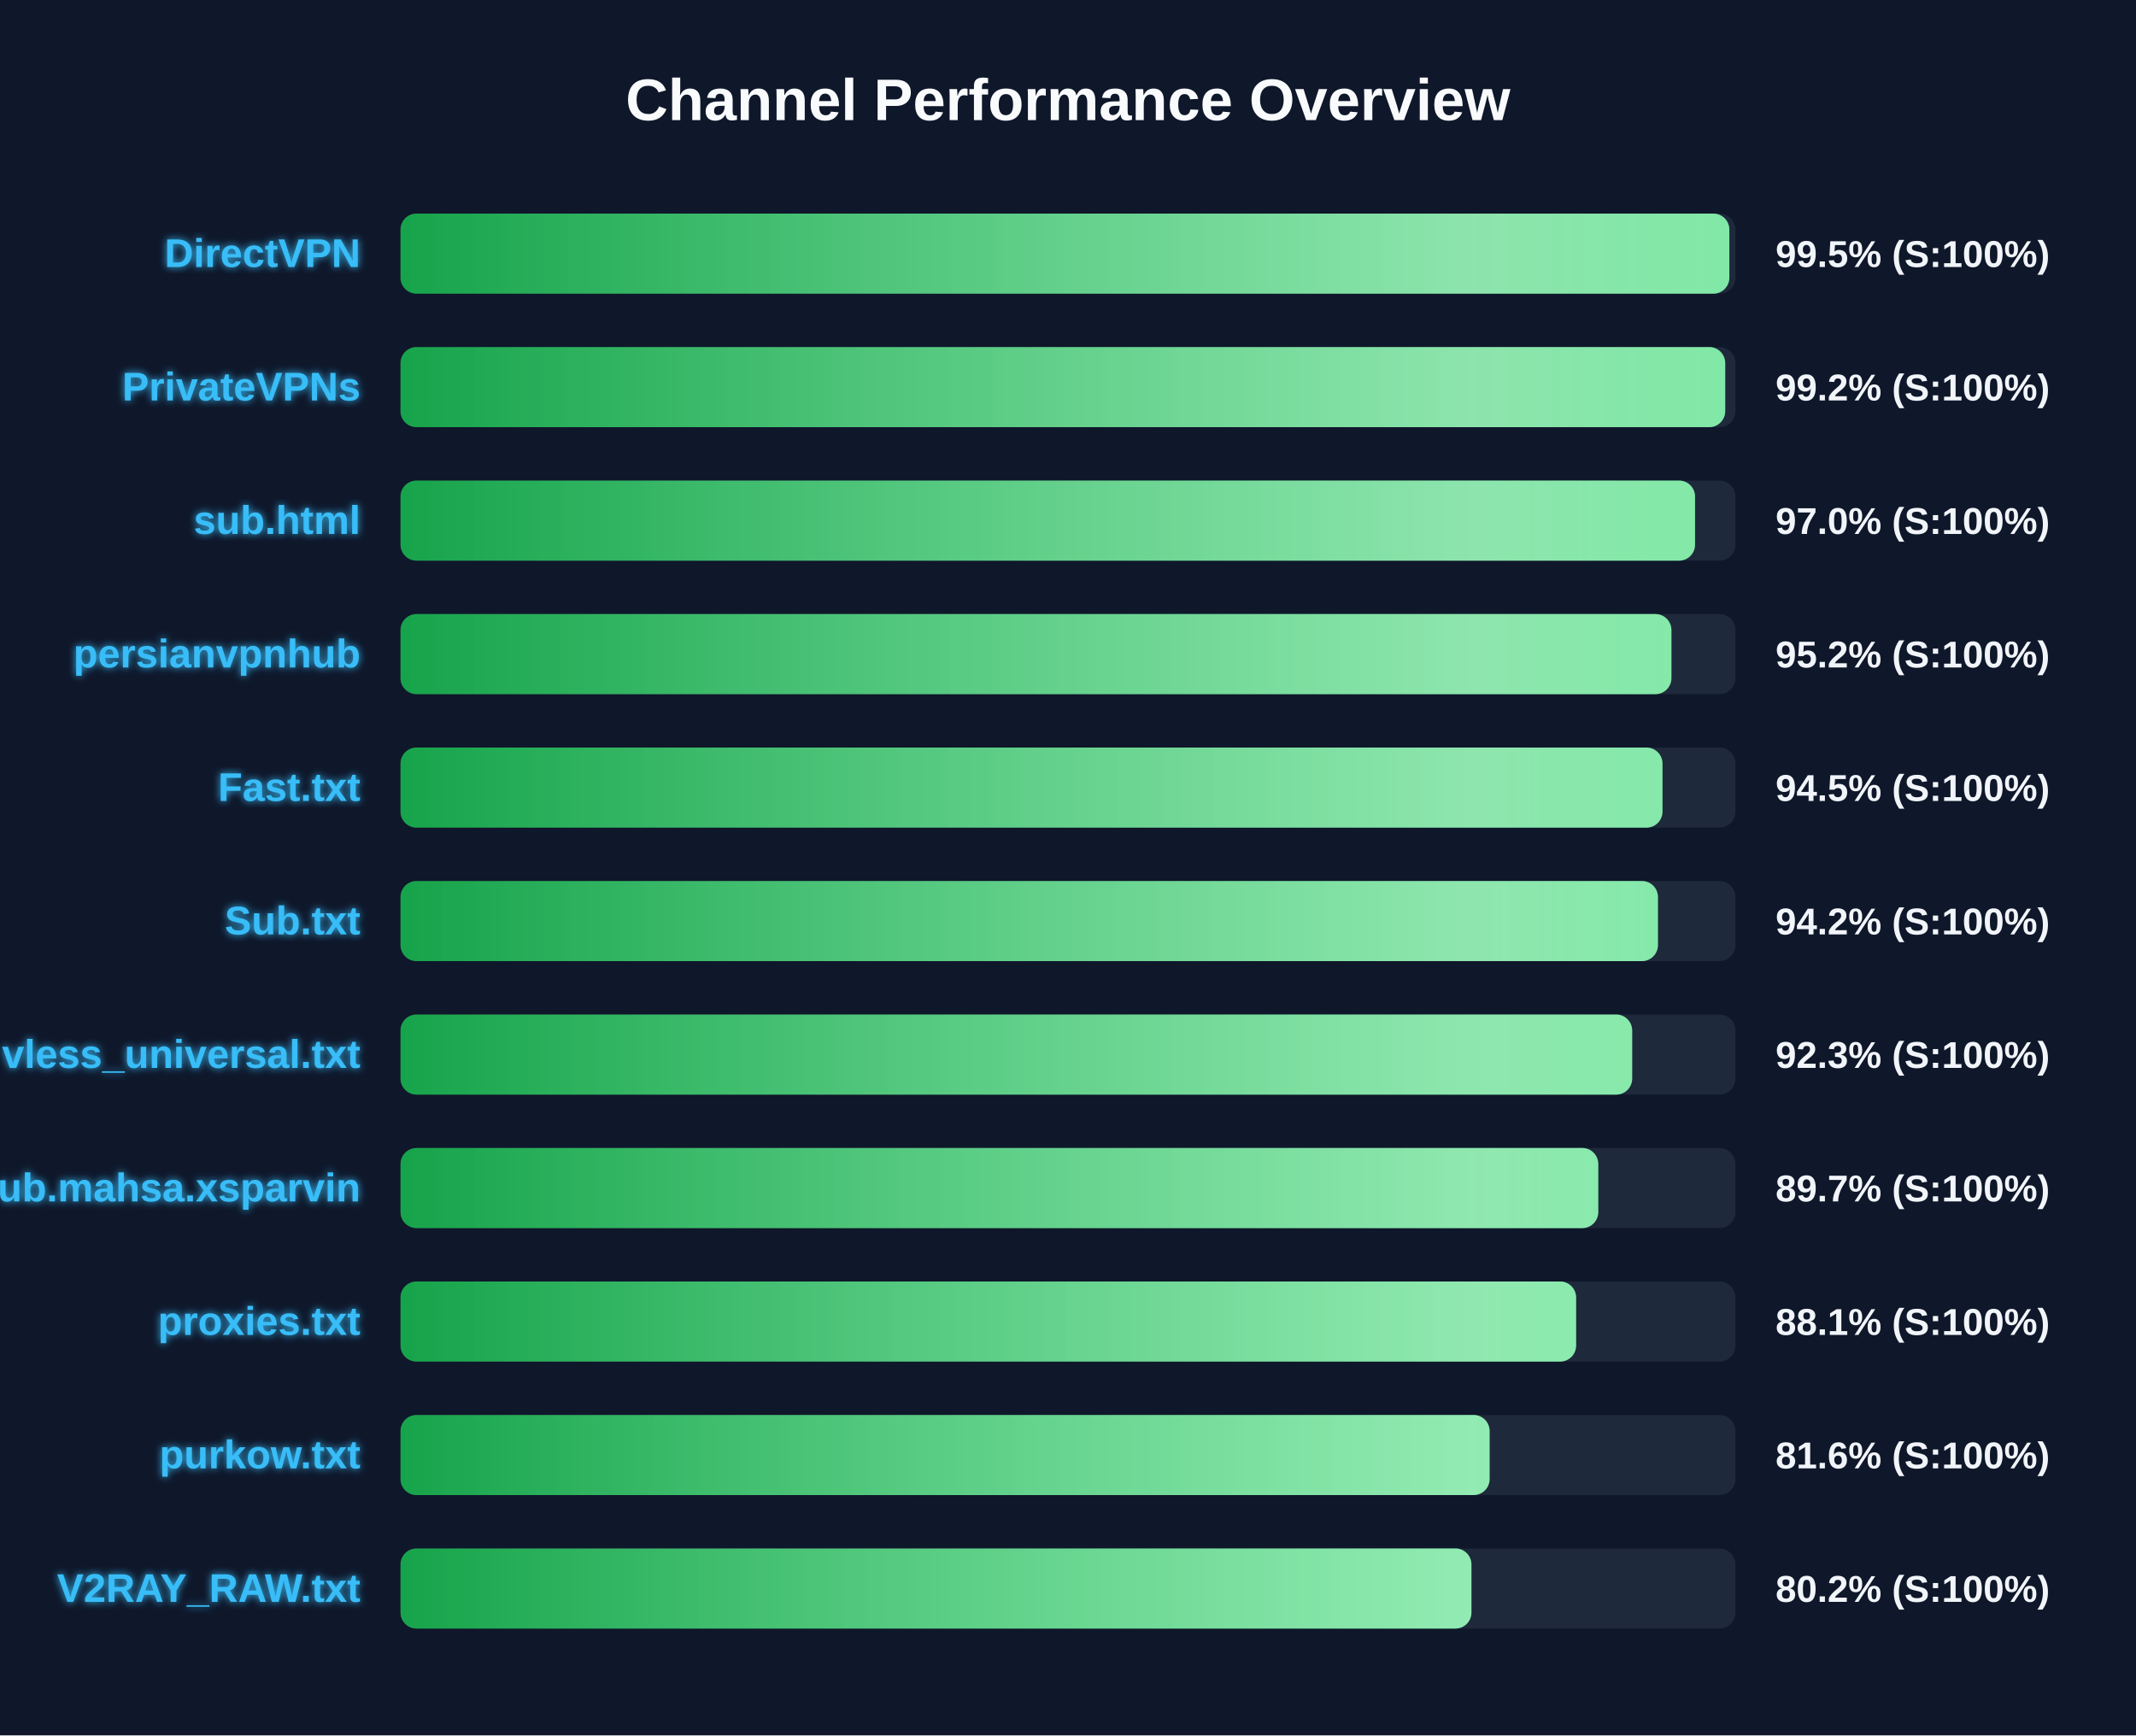
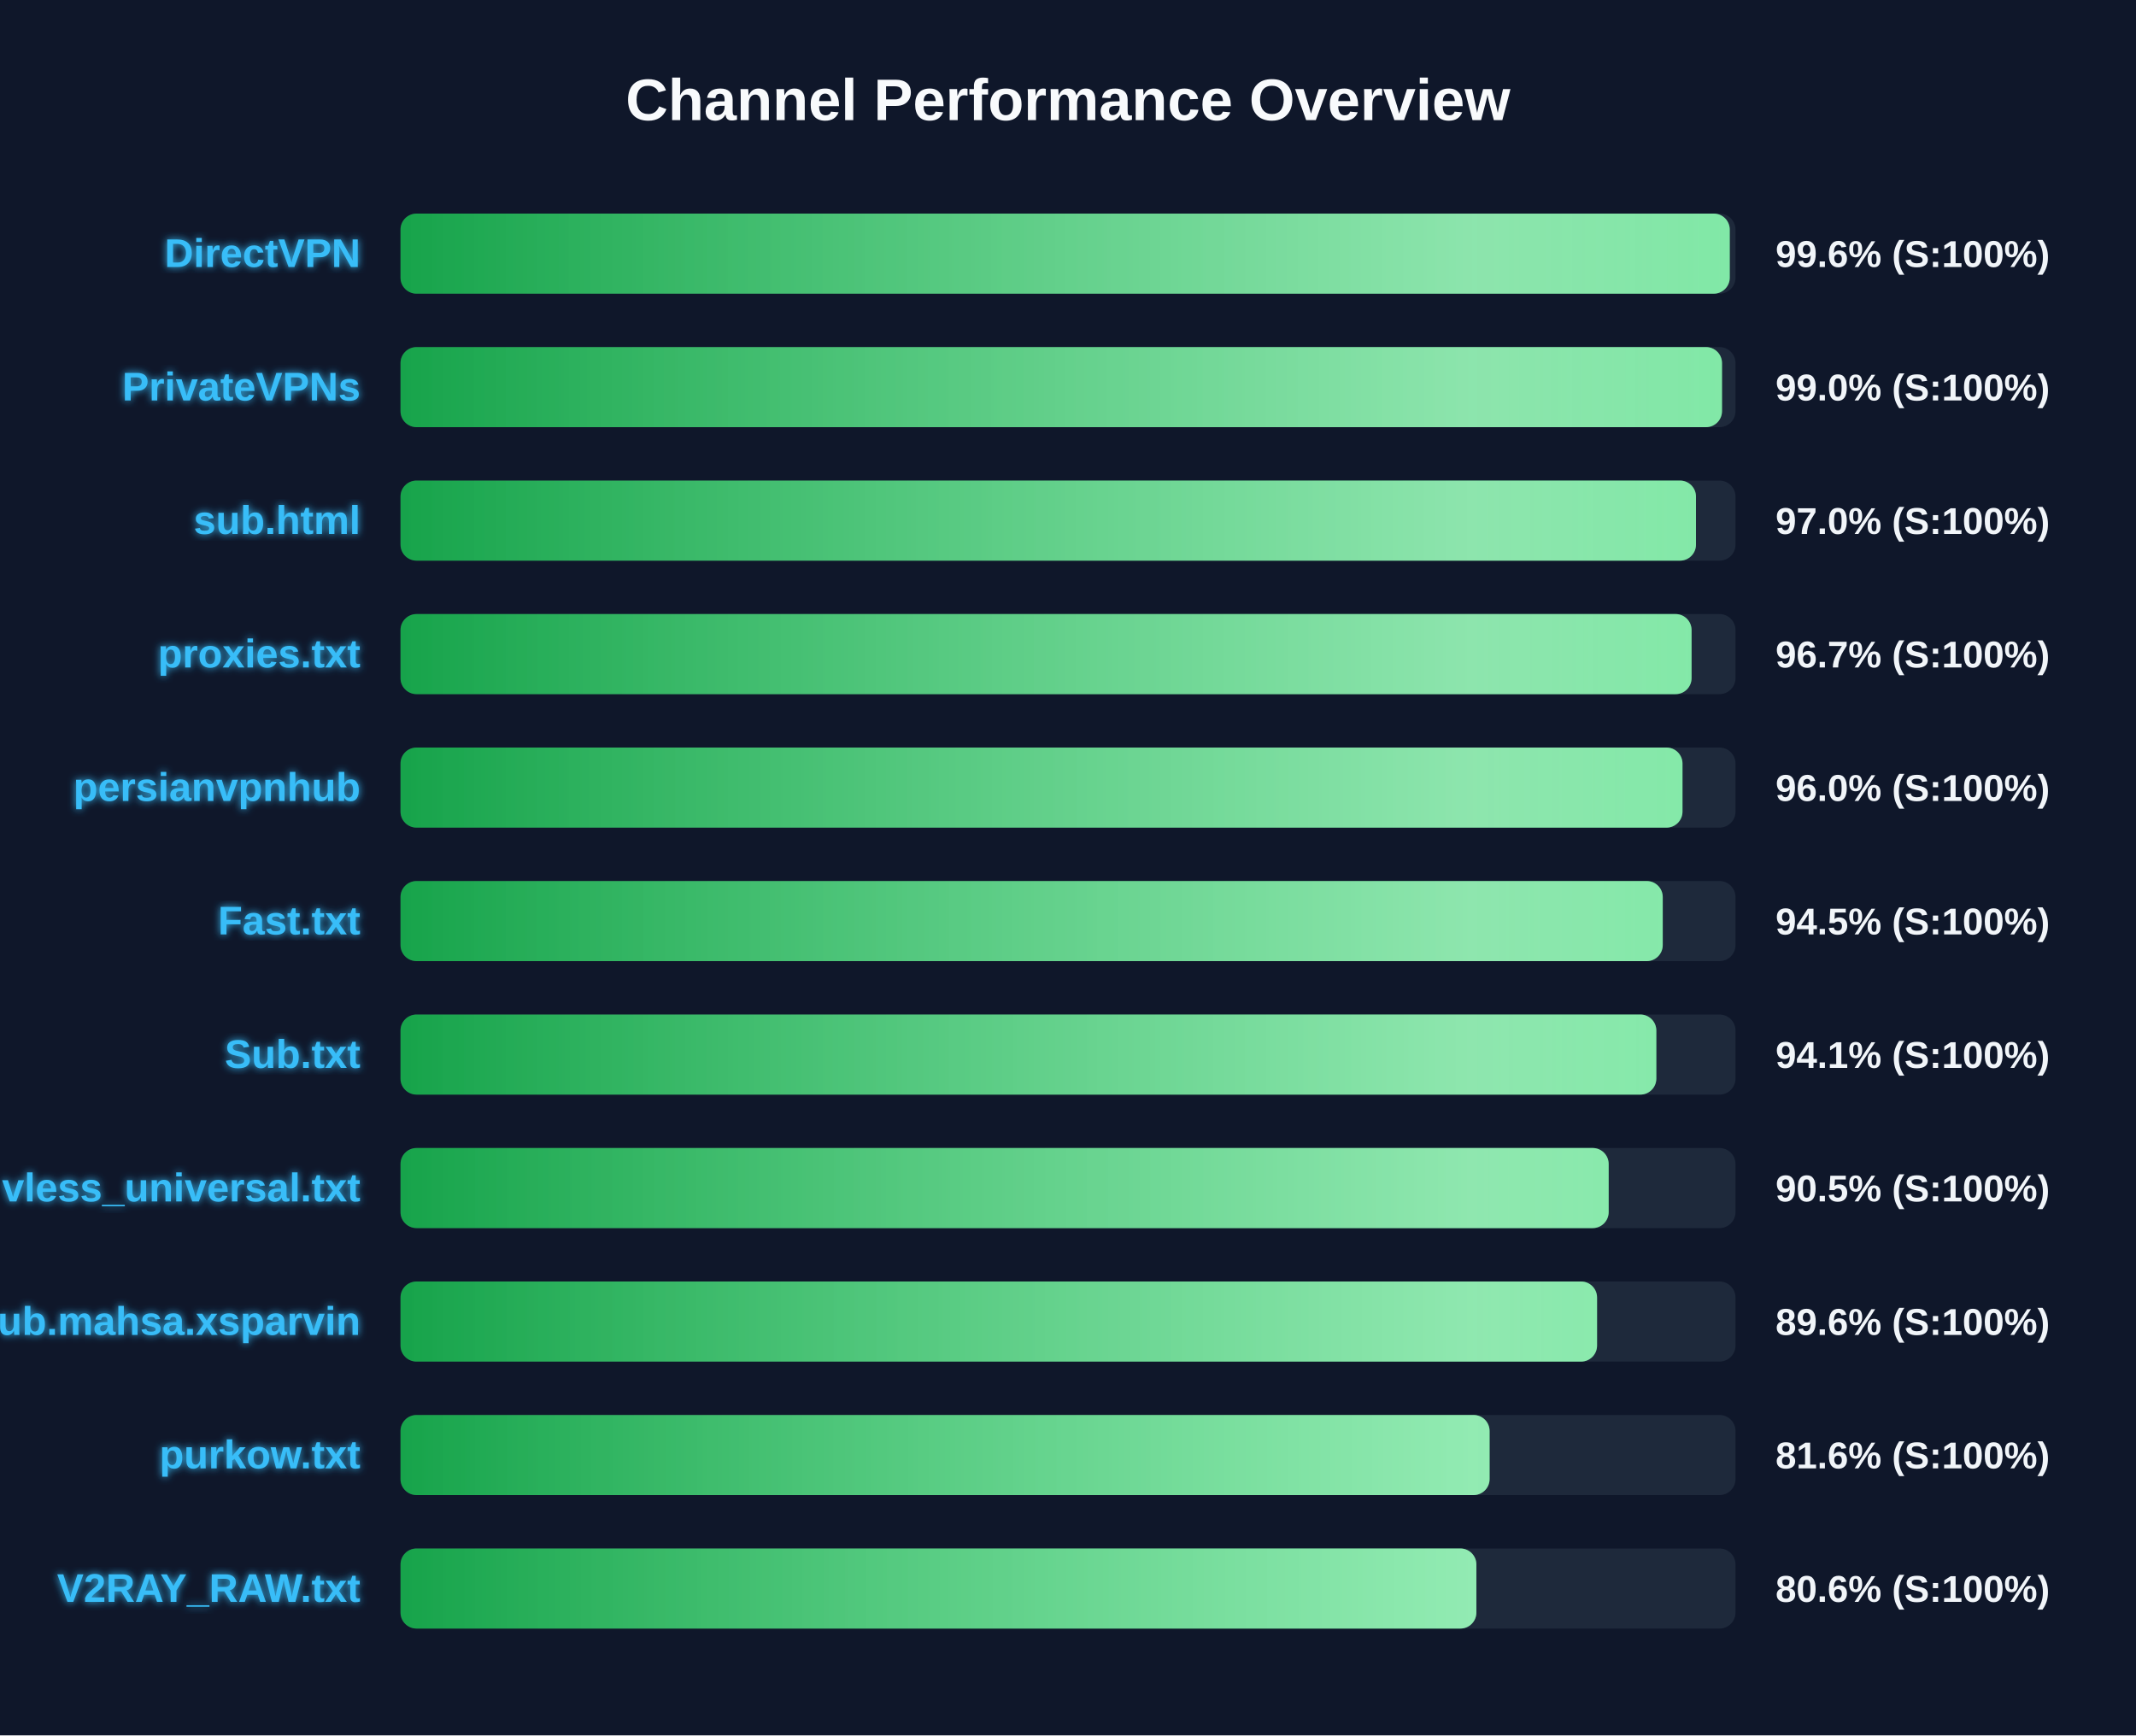
<svg xmlns="http://www.w3.org/2000/svg" width="800" height="650" version="1.1">
  <defs>
    <linearGradient id="grad-green" x1="0%" y1="0%" x2="100%" y2="0%">
      <stop offset="0%" stop-color="#16a34a" />
      <stop offset="100%" stop-color="#4ade80" />
    </linearGradient>
    <linearGradient id="grad-yellow" x1="0%" y1="0%" x2="100%" y2="0%">
      <stop offset="0%" stop-color="#ca8a04" />
      <stop offset="100%" stop-color="#fde047" />
    </linearGradient>
    <linearGradient id="grad-red" x1="0%" y1="0%" x2="100%" y2="0%">
      <stop offset="0%" stop-color="#dc2626" />
      <stop offset="100%" stop-color="#f87171" />
    </linearGradient>
    <linearGradient id="shimmer" x1="0%" y1="0%" x2="100%" y2="0%">
      <stop offset="0%" stop-color="rgba(255,255,255,0)" />
      <stop offset="50%" stop-color="rgba(255,255,255,0.4)" />
      <stop offset="100%" stop-color="rgba(255,255,255,0)" />
    </linearGradient>
    <filter id="glow" x="-20%" y="-20%" width="140%" height="140%">
      <feGaussianBlur stdDeviation="1.5" result="blur" />
      <feComposite in="SourceGraphic" in2="blur" operator="over" />
    </filter>
  </defs>
  <style>
        .bg-rect { fill: #0f172a; }
        .title { font: bold 22px 'Segoe UI', Arial, sans-serif; fill: #f8fafc; }
        .row { font: bold 15px 'Segoe UI', Arial, sans-serif; fill: #38bdf8; filter: url(#glow); }
        .score { font: bold 14px 'Segoe UI', Arial, sans-serif; fill: #f1f5f9; }
        @keyframes shimmer-anim {
            0% { transform: translateX(-100%); }
            100% { transform: translateX(200%); }
        }
        .shimmer-rect {
            animation: shimmer-anim 2.5s infinite linear;
        }
    </style>
  <rect width="100%" height="100%" class="bg-rect" />
  <text x="400" y="45" text-anchor="middle" class="title">Channel Performance Overview</text>
  <rect x="150" y="80" width="500" height="30" fill="#1e293b" rx="6" />
  <clipPath id="clip-0">
-     <rect x="150" y="80" width="497.7" height="30" rx="6" />
+     <rect x="150" y="80" width="497.85" height="30" rx="6" />
  </clipPath>
-   <rect x="150" y="80" width="497.7" height="30" fill="url(#grad-green)" rx="6" />
+   <rect x="150" y="80" width="497.85" height="30" fill="url(#grad-green)" rx="6" />
  <g clip-path="url(#clip-0)">
    <rect x="150" y="80" width="100%" height="30" fill="url(#shimmer)" class="shimmer-rect" />
  </g>
  <text x="135" y="100" text-anchor="end" class="row">DirectVPN</text>
-   <text x="665" y="100" text-anchor="start" class="score">99.5% (S:100%)</text>
+   <text x="665" y="100" text-anchor="start" class="score">99.6% (S:100%)</text>
  <rect x="150" y="130" width="500" height="30" fill="#1e293b" rx="6" />
  <clipPath id="clip-1">
-     <rect x="150" y="130" width="496.15" height="30" rx="6" />
+     <rect x="150" y="130" width="494.95" height="30" rx="6" />
  </clipPath>
-   <rect x="150" y="130" width="496.15" height="30" fill="url(#grad-green)" rx="6" />
+   <rect x="150" y="130" width="494.95" height="30" fill="url(#grad-green)" rx="6" />
  <g clip-path="url(#clip-1)">
    <rect x="150" y="130" width="100%" height="30" fill="url(#shimmer)" class="shimmer-rect" />
  </g>
  <text x="135" y="150" text-anchor="end" class="row">PrivateVPNs</text>
-   <text x="665" y="150" text-anchor="start" class="score">99.2% (S:100%)</text>
+   <text x="665" y="150" text-anchor="start" class="score">99.0% (S:100%)</text>
  <rect x="150" y="180" width="500" height="30" fill="#1e293b" rx="6" />
  <clipPath id="clip-2">
-     <rect x="150" y="180" width="484.85" height="30" rx="6" />
+     <rect x="150" y="180" width="485.2" height="30" rx="6" />
  </clipPath>
-   <rect x="150" y="180" width="484.85" height="30" fill="url(#grad-green)" rx="6" />
+   <rect x="150" y="180" width="485.2" height="30" fill="url(#grad-green)" rx="6" />
  <g clip-path="url(#clip-2)">
    <rect x="150" y="180" width="100%" height="30" fill="url(#shimmer)" class="shimmer-rect" />
  </g>
  <text x="135" y="200" text-anchor="end" class="row">sub.html</text>
  <text x="665" y="200" text-anchor="start" class="score">97.0% (S:100%)</text>
  <rect x="150" y="230" width="500" height="30" fill="#1e293b" rx="6" />
  <clipPath id="clip-3">
-     <rect x="150" y="230" width="476.0" height="30" rx="6" />
+     <rect x="150" y="230" width="483.55" height="30" rx="6" />
  </clipPath>
-   <rect x="150" y="230" width="476.0" height="30" fill="url(#grad-green)" rx="6" />
+   <rect x="150" y="230" width="483.55" height="30" fill="url(#grad-green)" rx="6" />
  <g clip-path="url(#clip-3)">
    <rect x="150" y="230" width="100%" height="30" fill="url(#shimmer)" class="shimmer-rect" />
  </g>
-   <text x="135" y="250" text-anchor="end" class="row">persianvpnhub</text>
-   <text x="665" y="250" text-anchor="start" class="score">95.2% (S:100%)</text>
+   <text x="135" y="250" text-anchor="end" class="row">proxies.txt</text>
+   <text x="665" y="250" text-anchor="start" class="score">96.7% (S:100%)</text>
  <rect x="150" y="280" width="500" height="30" fill="#1e293b" rx="6" />
  <clipPath id="clip-4">
-     <rect x="150" y="280" width="472.65" height="30" rx="6" />
+     <rect x="150" y="280" width="480.15" height="30" rx="6" />
  </clipPath>
-   <rect x="150" y="280" width="472.65" height="30" fill="url(#grad-green)" rx="6" />
+   <rect x="150" y="280" width="480.15" height="30" fill="url(#grad-green)" rx="6" />
  <g clip-path="url(#clip-4)">
    <rect x="150" y="280" width="100%" height="30" fill="url(#shimmer)" class="shimmer-rect" />
  </g>
-   <text x="135" y="300" text-anchor="end" class="row">Fast.txt</text>
-   <text x="665" y="300" text-anchor="start" class="score">94.5% (S:100%)</text>
+   <text x="135" y="300" text-anchor="end" class="row">persianvpnhub</text>
+   <text x="665" y="300" text-anchor="start" class="score">96.0% (S:100%)</text>
  <rect x="150" y="330" width="500" height="30" fill="#1e293b" rx="6" />
  <clipPath id="clip-5">
-     <rect x="150" y="330" width="470.95" height="30" rx="6" />
+     <rect x="150" y="330" width="472.75" height="30" rx="6" />
  </clipPath>
-   <rect x="150" y="330" width="470.95" height="30" fill="url(#grad-green)" rx="6" />
+   <rect x="150" y="330" width="472.75" height="30" fill="url(#grad-green)" rx="6" />
  <g clip-path="url(#clip-5)">
    <rect x="150" y="330" width="100%" height="30" fill="url(#shimmer)" class="shimmer-rect" />
  </g>
-   <text x="135" y="350" text-anchor="end" class="row">Sub.txt</text>
-   <text x="665" y="350" text-anchor="start" class="score">94.2% (S:100%)</text>
+   <text x="135" y="350" text-anchor="end" class="row">Fast.txt</text>
+   <text x="665" y="350" text-anchor="start" class="score">94.5% (S:100%)</text>
  <rect x="150" y="380" width="500" height="30" fill="#1e293b" rx="6" />
  <clipPath id="clip-6">
-     <rect x="150" y="380" width="461.3" height="30" rx="6" />
+     <rect x="150" y="380" width="470.35" height="30" rx="6" />
  </clipPath>
-   <rect x="150" y="380" width="461.3" height="30" fill="url(#grad-green)" rx="6" />
+   <rect x="150" y="380" width="470.35" height="30" fill="url(#grad-green)" rx="6" />
  <g clip-path="url(#clip-6)">
    <rect x="150" y="380" width="100%" height="30" fill="url(#shimmer)" class="shimmer-rect" />
  </g>
-   <text x="135" y="400" text-anchor="end" class="row">vless_universal.txt</text>
-   <text x="665" y="400" text-anchor="start" class="score">92.3% (S:100%)</text>
+   <text x="135" y="400" text-anchor="end" class="row">Sub.txt</text>
+   <text x="665" y="400" text-anchor="start" class="score">94.1% (S:100%)</text>
  <rect x="150" y="430" width="500" height="30" fill="#1e293b" rx="6" />
  <clipPath id="clip-7">
-     <rect x="150" y="430" width="448.6" height="30" rx="6" />
+     <rect x="150" y="430" width="452.5" height="30" rx="6" />
  </clipPath>
-   <rect x="150" y="430" width="448.6" height="30" fill="url(#grad-green)" rx="6" />
+   <rect x="150" y="430" width="452.5" height="30" fill="url(#grad-green)" rx="6" />
  <g clip-path="url(#clip-7)">
    <rect x="150" y="430" width="100%" height="30" fill="url(#shimmer)" class="shimmer-rect" />
  </g>
-   <text x="135" y="450" text-anchor="end" class="row">Sub.mahsa.xsparvin</text>
-   <text x="665" y="450" text-anchor="start" class="score">89.7% (S:100%)</text>
+   <text x="135" y="450" text-anchor="end" class="row">vless_universal.txt</text>
+   <text x="665" y="450" text-anchor="start" class="score">90.5% (S:100%)</text>
  <rect x="150" y="480" width="500" height="30" fill="#1e293b" rx="6" />
  <clipPath id="clip-8">
-     <rect x="150" y="480" width="440.3" height="30" rx="6" />
+     <rect x="150" y="480" width="448.15" height="30" rx="6" />
  </clipPath>
-   <rect x="150" y="480" width="440.3" height="30" fill="url(#grad-green)" rx="6" />
+   <rect x="150" y="480" width="448.15" height="30" fill="url(#grad-green)" rx="6" />
  <g clip-path="url(#clip-8)">
    <rect x="150" y="480" width="100%" height="30" fill="url(#shimmer)" class="shimmer-rect" />
  </g>
-   <text x="135" y="500" text-anchor="end" class="row">proxies.txt</text>
-   <text x="665" y="500" text-anchor="start" class="score">88.1% (S:100%)</text>
+   <text x="135" y="500" text-anchor="end" class="row">Sub.mahsa.xsparvin</text>
+   <text x="665" y="500" text-anchor="start" class="score">89.6% (S:100%)</text>
  <rect x="150" y="530" width="500" height="30" fill="#1e293b" rx="6" />
  <clipPath id="clip-9">
    <rect x="150" y="530" width="407.9" height="30" rx="6" />
  </clipPath>
  <rect x="150" y="530" width="407.9" height="30" fill="url(#grad-green)" rx="6" />
  <g clip-path="url(#clip-9)">
    <rect x="150" y="530" width="100%" height="30" fill="url(#shimmer)" class="shimmer-rect" />
  </g>
  <text x="135" y="550" text-anchor="end" class="row">purkow.txt</text>
  <text x="665" y="550" text-anchor="start" class="score">81.6% (S:100%)</text>
  <rect x="150" y="580" width="500" height="30" fill="#1e293b" rx="6" />
  <clipPath id="clip-10">
-     <rect x="150" y="580" width="401.1" height="30" rx="6" />
+     <rect x="150" y="580" width="402.95" height="30" rx="6" />
  </clipPath>
-   <rect x="150" y="580" width="401.1" height="30" fill="url(#grad-green)" rx="6" />
+   <rect x="150" y="580" width="402.95" height="30" fill="url(#grad-green)" rx="6" />
  <g clip-path="url(#clip-10)">
    <rect x="150" y="580" width="100%" height="30" fill="url(#shimmer)" class="shimmer-rect" />
  </g>
  <text x="135" y="600" text-anchor="end" class="row">V2RAY_RAW.txt</text>
-   <text x="665" y="600" text-anchor="start" class="score">80.2% (S:100%)</text>
+   <text x="665" y="600" text-anchor="start" class="score">80.6% (S:100%)</text>
</svg>
